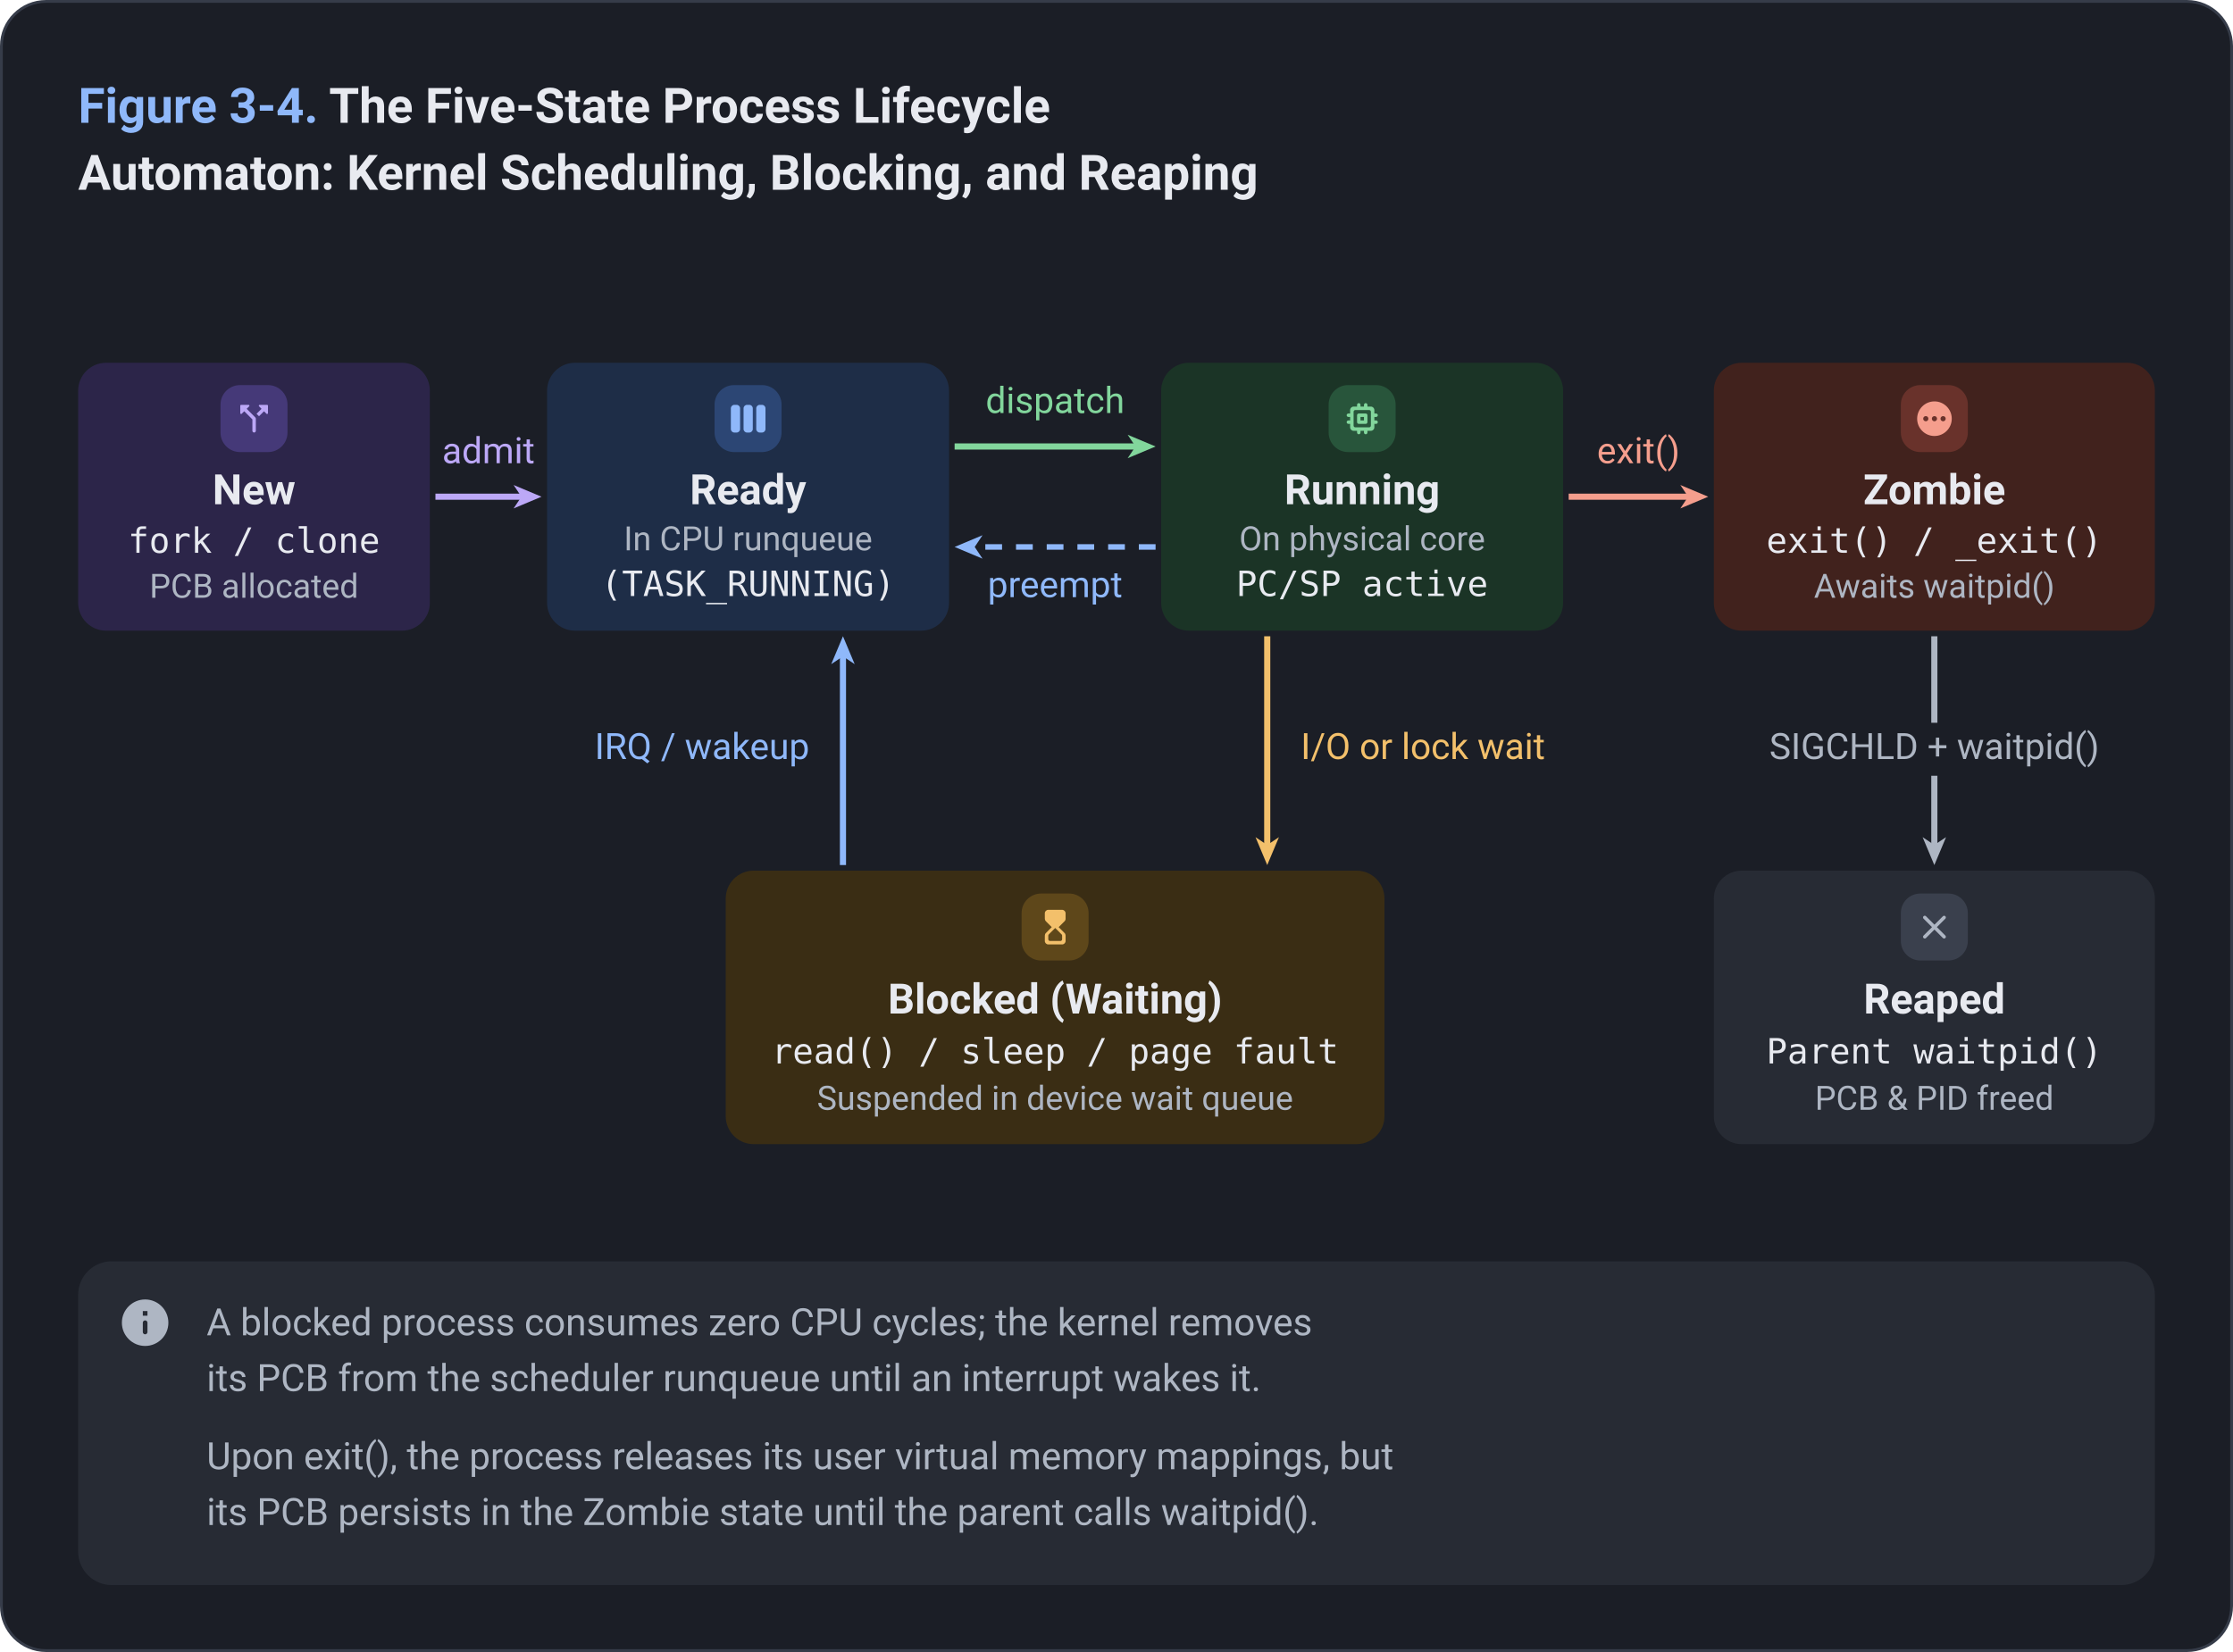
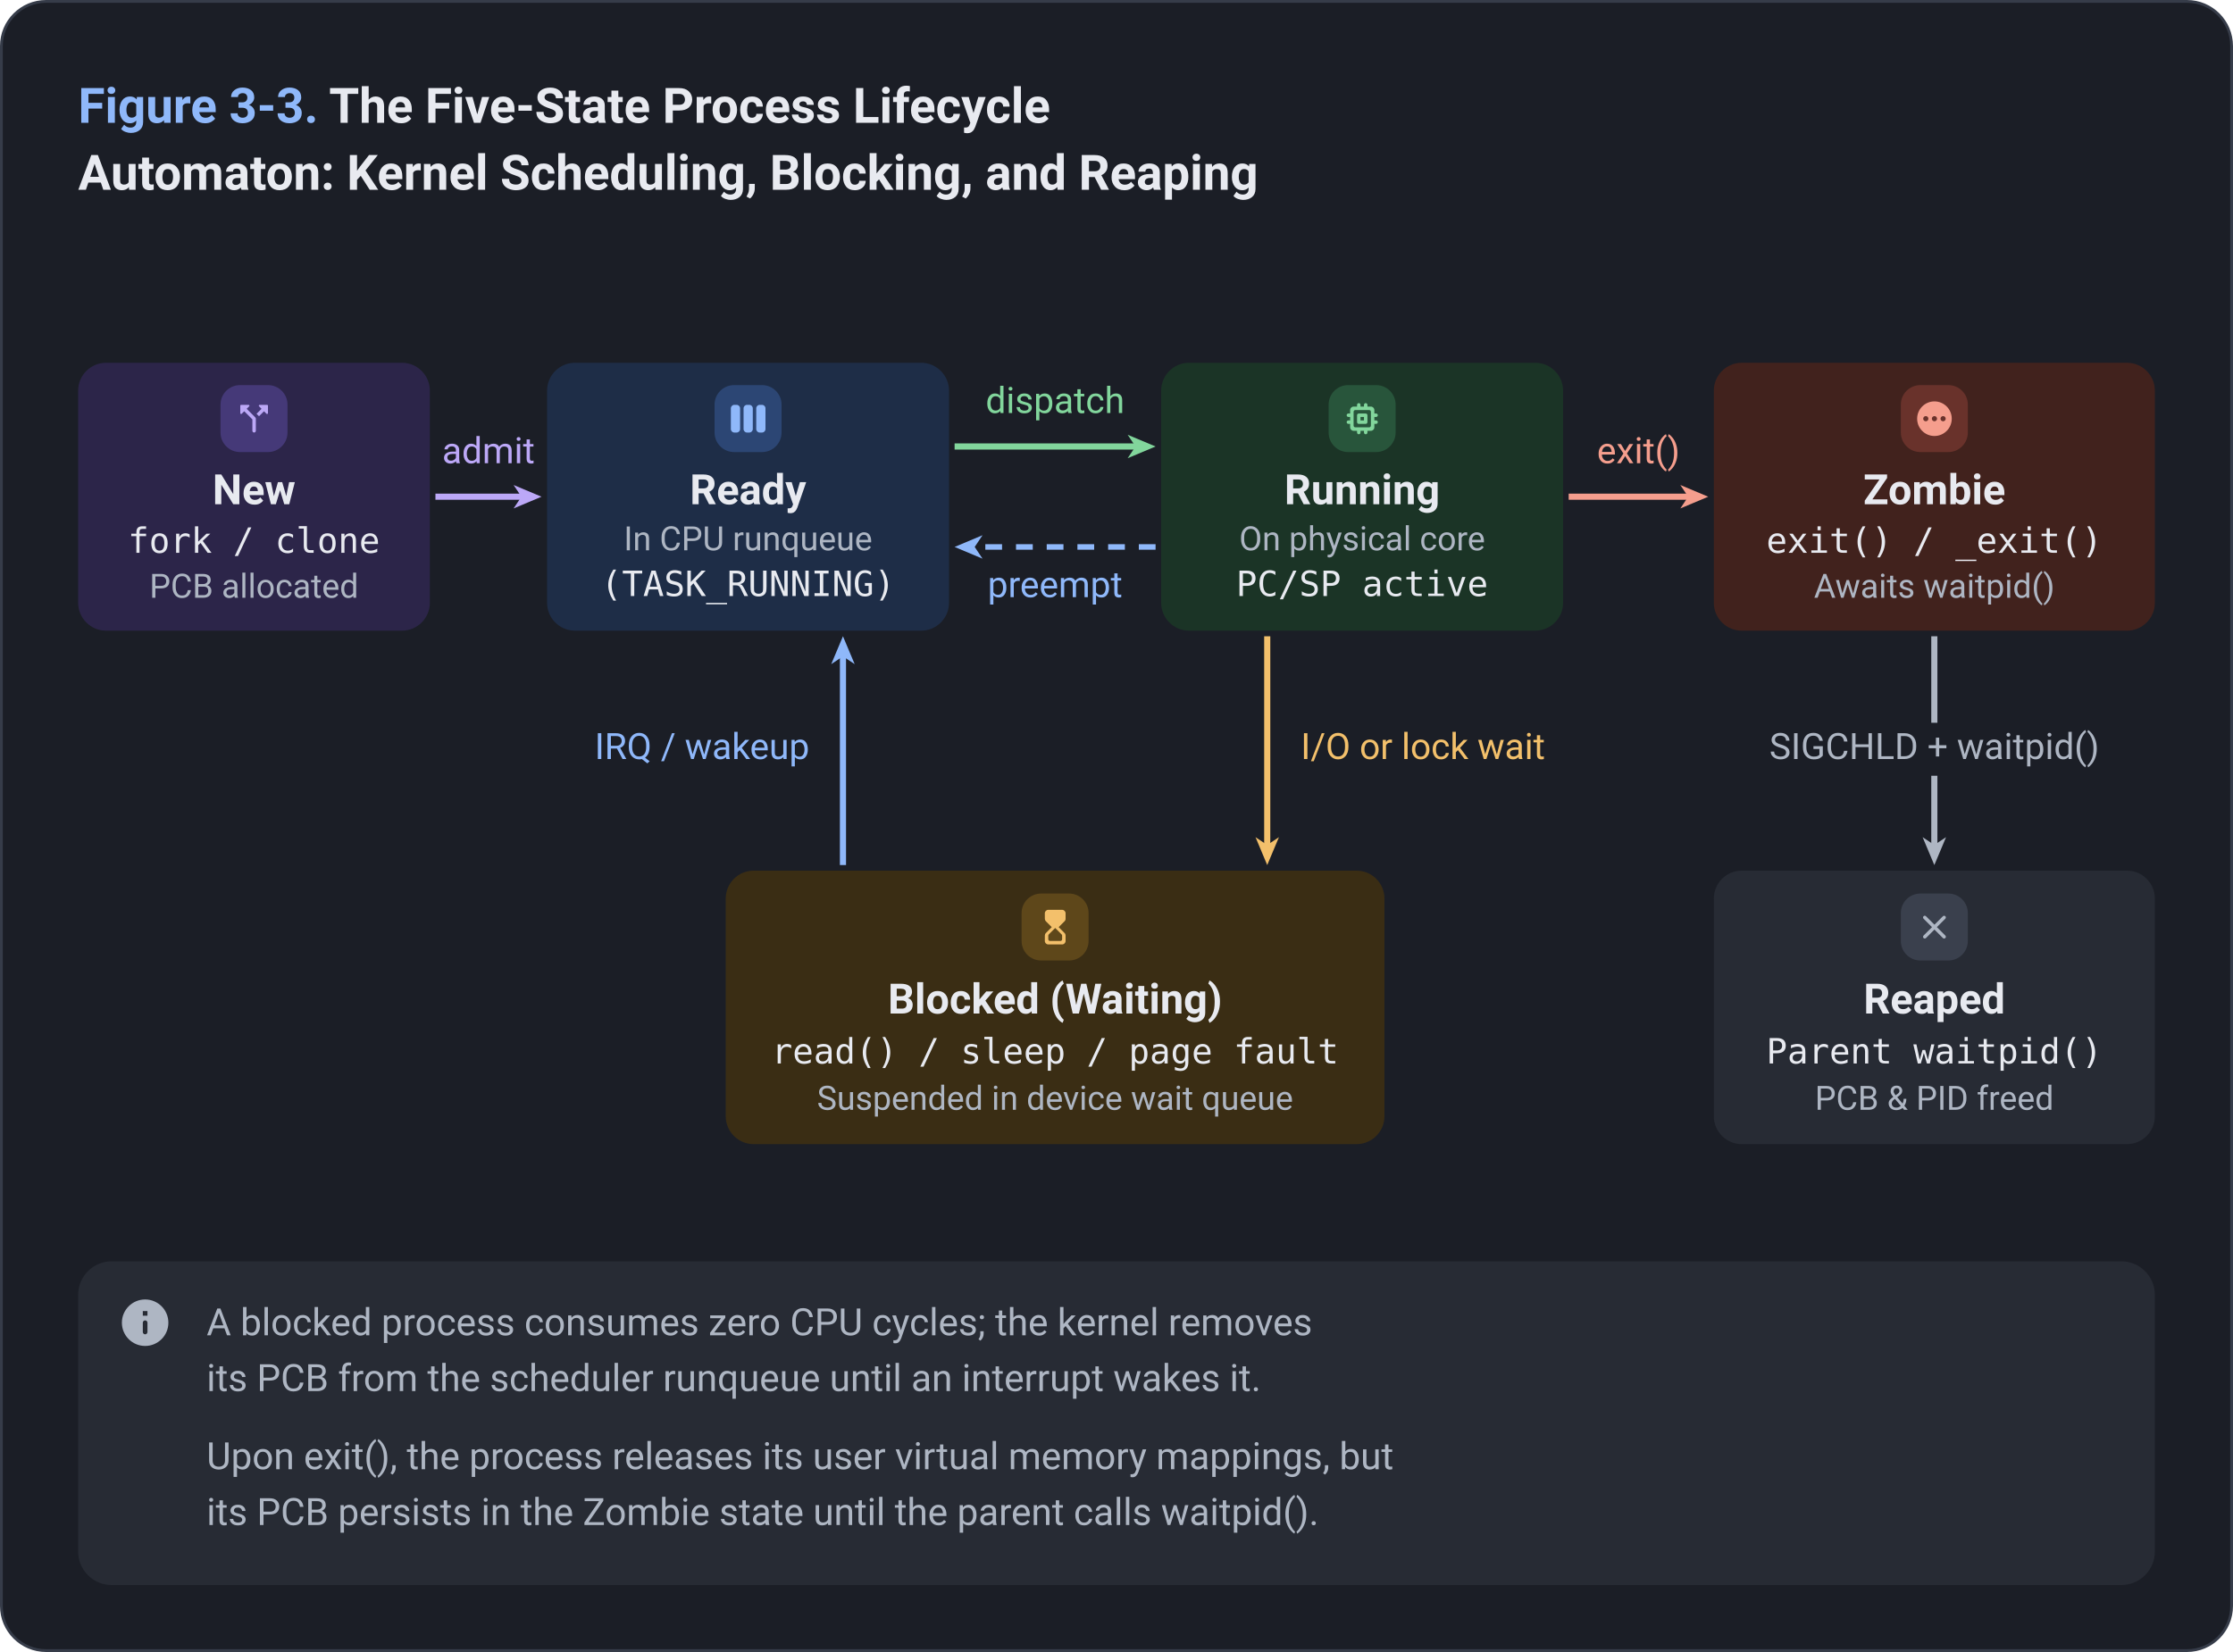
<svg xmlns="http://www.w3.org/2000/svg" viewBox="0 0 800 592" width="800" height="592">
  <style>
    text { font-family: -apple-system, BlinkMacSystemFont, "Segoe UI", Roboto, "Helvetica Neue", Arial, sans-serif; fill: #E8EAF0; }
    .paper { fill: #1B1E26; }
    .frame { fill: #1B1E26; stroke: #363C49; stroke-width: 1; }
    .card { fill: #2B303B; }
    .hair { stroke: #363C49; stroke-width: 1.2; fill: none; }
    .muted { fill: #AEB6C3; }
    .ink { fill: #E8EAF0; }
    .title { font-size: 17.5px; font-weight: 650; }
    .head { font-size: 15.5px; font-weight: 650; }
    .name { font-size: 15px; font-weight: 650; }
    .body { font-size: 13.5px; }
    .sub { font-size: 13px; }
    .mono { font-size: 12.5px; font-family: "SF Mono", SFMono-Regular, ui-monospace, Menlo, Consolas, monospace; }
    .monob { font-size: 12.5px; font-weight: 650; font-family: "SF Mono", SFMono-Regular, ui-monospace, Menlo, Consolas, monospace; }
    .small { font-size: 12px; }
    .note { font-size: 13.5px; }
    .noteb { font-size: 13.5px; font-weight: 650; }
    .sub, .small, .note { fill: #AEB6C3; }
    .c-blue { fill: #1E2D47; }
    .m-blue { fill: #2C4674; }
    .a-blue { fill: #8FB8FA; }
    .t-blue { fill: #8FB8FA; }
    .w-blue { stroke: #8FB8FA; fill: none; stroke-linecap: butt; stroke-linejoin: round; }
    .o-blue { stroke: #8FB8FA; fill: none; stroke-width: 1.5; }
    .h-blue { stroke: #8FB8FA; stroke-width: 1.4; }
    .c-green { fill: #1B3426; }
    .m-green { fill: #28553B; }
    .a-green { fill: #82D69C; }
    .t-green { fill: #82D69C; }
    .w-green { stroke: #82D69C; fill: none; stroke-linecap: butt; stroke-linejoin: round; }
    .o-green { stroke: #82D69C; fill: none; stroke-width: 1.5; }
    .h-green { stroke: #82D69C; stroke-width: 1.4; }
    .c-amber { fill: #3A2D14; }
    .m-amber { fill: #5E471A; }
    .a-amber { fill: #F3C06B; }
    .t-amber { fill: #F3C06B; }
    .w-amber { stroke: #F3C06B; fill: none; stroke-linecap: butt; stroke-linejoin: round; }
    .o-amber { stroke: #F3C06B; fill: none; stroke-width: 1.5; }
    .h-amber { stroke: #F3C06B; stroke-width: 1.4; }
    .c-red { fill: #41221D; }
    .m-red { fill: #69322B; }
    .a-red { fill: #F59E8D; }
    .t-red { fill: #F59E8D; }
    .w-red { stroke: #F59E8D; fill: none; stroke-linecap: butt; stroke-linejoin: round; }
    .o-red { stroke: #F59E8D; fill: none; stroke-width: 1.5; }
    .h-red { stroke: #F59E8D; stroke-width: 1.4; }
    .c-purple { fill: #2C2549; }
    .m-purple { fill: #453978; }
    .a-purple { fill: #BCA8F7; }
    .t-purple { fill: #BCA8F7; }
    .w-purple { stroke: #BCA8F7; fill: none; stroke-linecap: butt; stroke-linejoin: round; }
    .o-purple { stroke: #BCA8F7; fill: none; stroke-width: 1.5; }
    .h-purple { stroke: #BCA8F7; stroke-width: 1.4; }
    .c-teal { fill: #15332F; }
    .m-teal { fill: #1F514B; }
    .a-teal { fill: #72D5CA; }
    .t-teal { fill: #72D5CA; }
    .w-teal { stroke: #72D5CA; fill: none; stroke-linecap: butt; stroke-linejoin: round; }
    .o-teal { stroke: #72D5CA; fill: none; stroke-width: 1.5; }
    .h-teal { stroke: #72D5CA; stroke-width: 1.4; }
    .c-gray { fill: #272B34; }
    .m-gray { fill: #3A404D; }
    .a-gray { fill: #AEB6C3; }
    .t-gray { fill: #AEB6C3; }
    .w-gray { stroke: #AEB6C3; fill: none; stroke-linecap: butt; stroke-linejoin: round; }
    .o-gray { stroke: #AEB6C3; fill: none; stroke-width: 1.5; }
    .h-gray { stroke: #AEB6C3; stroke-width: 1.4; }
    .c-wire { fill: #272B34; }
    .m-wire { fill: #3A404D; }
    .a-wire { fill: #A2ABB9; }
    .t-wire { fill: #A2ABB9; }
    .w-wire { stroke: #A2ABB9; fill: none; stroke-linecap: butt; stroke-linejoin: round; }
    .o-wire { stroke: #A2ABB9; fill: none; stroke-width: 1.5; }
    .h-wire { stroke: #A2ABB9; stroke-width: 1.4; }
  </style>
  <defs>
    <filter id="lift" x="-10%" y="-15%" width="120%" height="140%">
      <feDropShadow dx="0" dy="1" stdDeviation="1.2" flood-color="#000000" flood-opacity="0.45" />
      <feDropShadow dx="0" dy="3" stdDeviation="4" flood-color="#000000" flood-opacity="0.32" />
    </filter>
  </defs>
  <rect x="0.5" y="0.5" width="799" height="591" rx="16" class="frame" />
  <text x="28" y="44" class="title">
-     <tspan class="t-blue">Figure 3-4.</tspan> The Five-State Process Lifecycle</text>
+     <tspan class="t-blue">Figure 3-3.</tspan> The Five-State Process Lifecycle</text>
  <text x="28" y="68" class="title">Automaton: Kernel Scheduling, Blocking, and Reaping</text>
  <g transform="translate(0 98)">
    <rect x="28.0" y="32.0" width="126.0" height="96.0" rx="10" class="c-purple" />
    <rect x="79.0" y="40.0" width="24.0" height="24.0" rx="7" class="m-purple" />
    <g transform="translate(83.6 44.6) scale(0.620)" class="a-purple">
      <path d="m14.85 4.85 1.44 1.44-2.88 2.88 1.42 1.42 2.88-2.88 1.44 1.44a.5.5 0 0 0 .85-.36V4.5c0-.28-.22-.5-.5-.5h-4.29a.5.5 0 0 0-.36.85zM8.79 4H4.5c-.28 0-.5.22-.5.5v4.29c0 .45.54.67.85.35L6.29 7.7 11 12.4V19c0 .55.45 1 1 1s1-.45 1-1v-7c0-.26-.11-.52-.29-.71l-5-5.01 1.44-1.44c.31-.3.09-.84-.36-.84z" />
    </g>
    <text x="91.0" y="82.7" class="name" text-anchor="middle" data-fit="33.0,149.0">New</text>
    <text x="91.0" y="100.1" class="mono" text-anchor="middle" data-fit="33.0,149.0">fork / clone</text>
    <text x="91.0" y="116.2" class="small" text-anchor="middle" data-fit="33.0,149.0">PCB allocated</text>
    <rect x="196.0" y="32.0" width="144.0" height="96.0" rx="10" class="c-blue" />
    <rect x="256.0" y="40.0" width="24.0" height="24.0" rx="7" class="m-blue" />
    <g transform="translate(260.6 44.6) scale(0.620)" class="a-blue">
      <path d="M5.33 20H4c-1.1 0-2-.9-2-2V6c0-1.1.9-2 2-2h1.33c1.1 0 2 .9 2 2v12a2 2 0 0 1-2 2zM22 18V6c0-1.1-.9-2-2-2h-1.33c-1.1 0-2 .9-2 2v12c0 1.1.9 2 2 2H20a2 2 0 0 0 2-2zm-7.33 0V6c0-1.1-.9-2-2-2h-1.33c-1.1 0-2 .9-2 2v12c0 1.1.9 2 2 2h1.33c1.1 0 2-.9 2-2z" />
    </g>
    <text x="268.0" y="82.7" class="name" text-anchor="middle" data-fit="201.0,335.0">Ready</text>
    <text x="268.0" y="99.2" class="small" text-anchor="middle" data-fit="201.0,335.0">In CPU runqueue</text>
    <text x="268.0" y="115.6" class="mono" text-anchor="middle" data-fit="201.0,335.0">(TASK_RUNNING)</text>
    <rect x="416.0" y="32.0" width="144.0" height="96.0" rx="10" class="c-green" />
    <rect x="476.0" y="40.0" width="24.0" height="24.0" rx="7" class="m-green" />
    <g transform="translate(480.6 44.6) scale(0.620)" class="a-green">
      <path d="M14 9h-4c-.55 0-1 .45-1 1v4c0 .55.45 1 1 1h4c.55 0 1-.45 1-1v-4c0-.55-.45-1-1-1zm-1 4h-2v-2h2v2zm8-3c0-.55-.45-1-1-1h-1V7c0-1.1-.9-2-2-2h-2V4c0-.55-.45-1-1-1s-1 .45-1 1v1h-2V4c0-.55-.45-1-1-1s-1 .45-1 1v1H7c-1.1 0-2 .9-2 2v2H4c-.55 0-1 .45-1 1s.45 1 1 1h1v2H4c-.55 0-1 .45-1 1s.45 1 1 1h1v2c0 1.1.9 2 2 2h2v1c0 .55.45 1 1 1s1-.45 1-1v-1h2v1c0 .55.45 1 1 1s1-.45 1-1v-1h2c1.1 0 2-.9 2-2v-2h1c.55 0 1-.45 1-1s-.45-1-1-1h-1v-2h1c.55 0 1-.45 1-1zm-5 7H8c-.55 0-1-.45-1-1V8c0-.55.45-1 1-1h8c.55 0 1 .45 1 1v8c0 .55-.45 1-1 1z" />
    </g>
    <text x="488.0" y="82.7" class="name" text-anchor="middle" data-fit="421.0,555.0">Running</text>
    <text x="488.0" y="99.2" class="small" text-anchor="middle" data-fit="421.0,555.0">On physical core</text>
    <text x="488.0" y="115.6" class="mono" text-anchor="middle" data-fit="421.0,555.0">PC/SP active</text>
    <rect x="614.0" y="32.0" width="158.0" height="96.0" rx="10" class="c-red" />
    <rect x="681.0" y="40.0" width="24.0" height="24.0" rx="7" class="m-red" />
    <g transform="translate(685.6 44.6) scale(0.620)" class="a-red">
      <path d="M12 2C6.48 2 2 6.48 2 12s4.48 10 10 10 10-4.48 10-10S17.52 2 12 2zM7 13.5c-.83 0-1.5-.67-1.5-1.5s.67-1.5 1.5-1.5 1.5.67 1.5 1.5-.67 1.5-1.5 1.5zm5 0c-.83 0-1.5-.67-1.5-1.5s.67-1.5 1.5-1.5 1.5.67 1.5 1.5-.67 1.5-1.5 1.5zm5 0c-.83 0-1.5-.67-1.5-1.5s.67-1.5 1.5-1.5 1.5.67 1.5 1.5-.67 1.5-1.5 1.5z" />
    </g>
    <text x="693.0" y="82.7" class="name" text-anchor="middle" data-fit="619.0,767.0">Zombie</text>
    <text x="693.0" y="100.1" class="mono" text-anchor="middle" data-fit="619.0,767.0">exit() / _exit()</text>
    <text x="693.0" y="116.2" class="small" text-anchor="middle" data-fit="619.0,767.0">Awaits waitpid()</text>
    <rect x="260.0" y="214.0" width="236.0" height="98.0" rx="10" class="c-amber" />
    <rect x="366.0" y="222.2" width="24.0" height="24.0" rx="7" class="m-amber" />
    <g transform="translate(370.6 226.8) scale(0.620)" class="a-amber">
      <path d="M8 2c-1.1 0-2 .9-2 2l.01 3.18c0 .53.21 1.03.58 1.41L10 12l-3.41 3.43c-.37.37-.58.88-.58 1.41L6 20c0 1.1.9 2 2 2h8c1.1 0 2-.9 2-2v-3.16c0-.53-.21-1.04-.58-1.41L14 12l3.41-3.4c.38-.38.59-.89.59-1.42V4c0-1.1-.9-2-2-2H8zm8 14.91V19c0 .55-.45 1-1 1H9c-.55 0-1-.45-1-1v-2.09c0-.27.11-.52.29-.71L12 12.5l3.71 3.71c.18.18.29.44.29.7z" />
    </g>
    <text x="378.0" y="265.2" class="name" text-anchor="middle" data-fit="265.0,491.0">Blocked (Waiting)</text>
    <text x="378.0" y="283.1" class="mono" text-anchor="middle" data-fit="265.0,491.0">read() / sleep / page fault</text>
    <text x="378.0" y="299.7" class="small" text-anchor="middle" data-fit="265.0,491.0">Suspended in device wait queue</text>
    <rect x="614.0" y="214.0" width="158.0" height="98.0" rx="10" class="c-gray" />
    <rect x="681.0" y="222.2" width="24.0" height="24.0" rx="7" class="m-gray" />
    <g transform="translate(685.6 226.8) scale(0.620)" class="a-gray">
      <path d="M18.3 5.71a.996.996 0 0 0-1.41 0L12 10.59 7.11 5.7A.996.996 0 1 0 5.7 7.11L10.59 12 5.7 16.89a.996.996 0 1 0 1.41 1.41L12 13.41l4.89 4.89a.996.996 0 1 0 1.41-1.41L13.41 12l4.89-4.89c.38-.38.38-1.02 0-1.4z" />
    </g>
    <text x="693.0" y="265.2" class="name" text-anchor="middle" data-fit="619.0,767.0">Reaped</text>
    <text x="693.0" y="283.1" class="mono" text-anchor="middle" data-fit="619.0,767.0">Parent waitpid()</text>
    <text x="693.0" y="299.7" class="small" text-anchor="middle" data-fit="619.0,767.0">PCB &amp; PID freed</text>
    <polygon points="194.0,80.0 184.0,84.2 186.8,80.0 184.0,75.8" class="a-purple" />
    <path d="M156.0,80.0 L187.0,80.0" class="w-purple" stroke-width="2.2" />
    <text x="175.0" y="68.0" class="sub t-purple" text-anchor="middle">admit</text>
    <polygon points="414.0,62.0 404.0,66.2 406.8,62.0 404.0,57.8" class="a-green" />
    <path d="M342.0,62.0 L407.0,62.0" class="w-green" stroke-width="2.2" />
    <text x="378.0" y="50.0" class="sub t-green" text-anchor="middle">dispatch</text>
    <polygon points="342.0,98.0 352.0,93.8 349.2,98.0 352.0,102.2" class="a-blue" />
    <path d="M414.0,98.0 L349.0,98.0" class="w-blue" stroke-width="2.0" stroke-dasharray="6 5" />
    <text x="378.0" y="116.0" class="sub t-blue" text-anchor="middle">preempt</text>
    <polygon points="612.0,80.0 602.0,84.2 604.8,80.0 602.0,75.8" class="a-red" />
    <path d="M562.0,80.0 L605.0,80.0" class="w-red" stroke-width="2.2" />
    <text x="587.0" y="68.0" class="sub t-red" text-anchor="middle">exit()</text>
    <polygon points="693.0,212.0 688.8,202.0 693.0,204.8 697.2,202.0" class="a-gray" />
    <path d="M693.0,130.0 L693.0,205.0" class="w-gray" stroke-width="2.2" />
    <rect x="626.1" y="161.0" width="133.8" height="19.0" rx="4" class="paper" />
    <text x="693.0" y="174.0" class="sub t-gray" text-anchor="middle">SIGCHLD + waitpid()</text>
    <polygon points="454.0,212.0 449.8,202.0 454.0,204.8 458.2,202.0" class="a-amber" />
    <path d="M454.0,130.0 L454.0,205.0" class="w-amber" stroke-width="2.2" />
    <text x="466.0" y="174.0" class="sub t-amber">I/O or lock wait</text>
    <polygon points="302.0,130.0 306.2,140.0 302.0,137.2 297.8,140.0" class="a-blue" />
    <path d="M302.0,212.0 L302.0,137.0" class="w-blue" stroke-width="2.2" />
    <text x="290.0" y="174.0" class="sub t-blue" text-anchor="end">IRQ / wakeup</text>
  </g>
  <rect x="28" y="452" width="744" height="116" rx="12" class="c-gray" />
  <g transform="translate(42 464) scale(0.833)" class="a-gray">
    <path d="M12 2C6.48 2 2 6.48 2 12s4.48 10 10 10 10-4.48 10-10S17.52 2 12 2zm0 15c-.55 0-1-.45-1-1v-4c0-.55.45-1 1-1s1 .45 1 1v4c0 .55-.45 1-1 1zm1-8h-2V7h2v2z" />
  </g>
  <text x="74" y="478.5" class="note" data-fit="74,760">A blocked process consumes zero CPU cycles; the kernel removes</text>
  <text x="74" y="498.5" class="note" data-fit="74,760">its PCB from the scheduler runqueue until an interrupt wakes it.</text>
  <text x="74" y="526.5" class="note" data-fit="74,760">Upon exit(), the process releases its user virtual memory mappings, but</text>
  <text x="74" y="546.5" class="note" data-fit="74,760">its PCB persists in the Zombie state until the parent calls waitpid().</text>
</svg>
